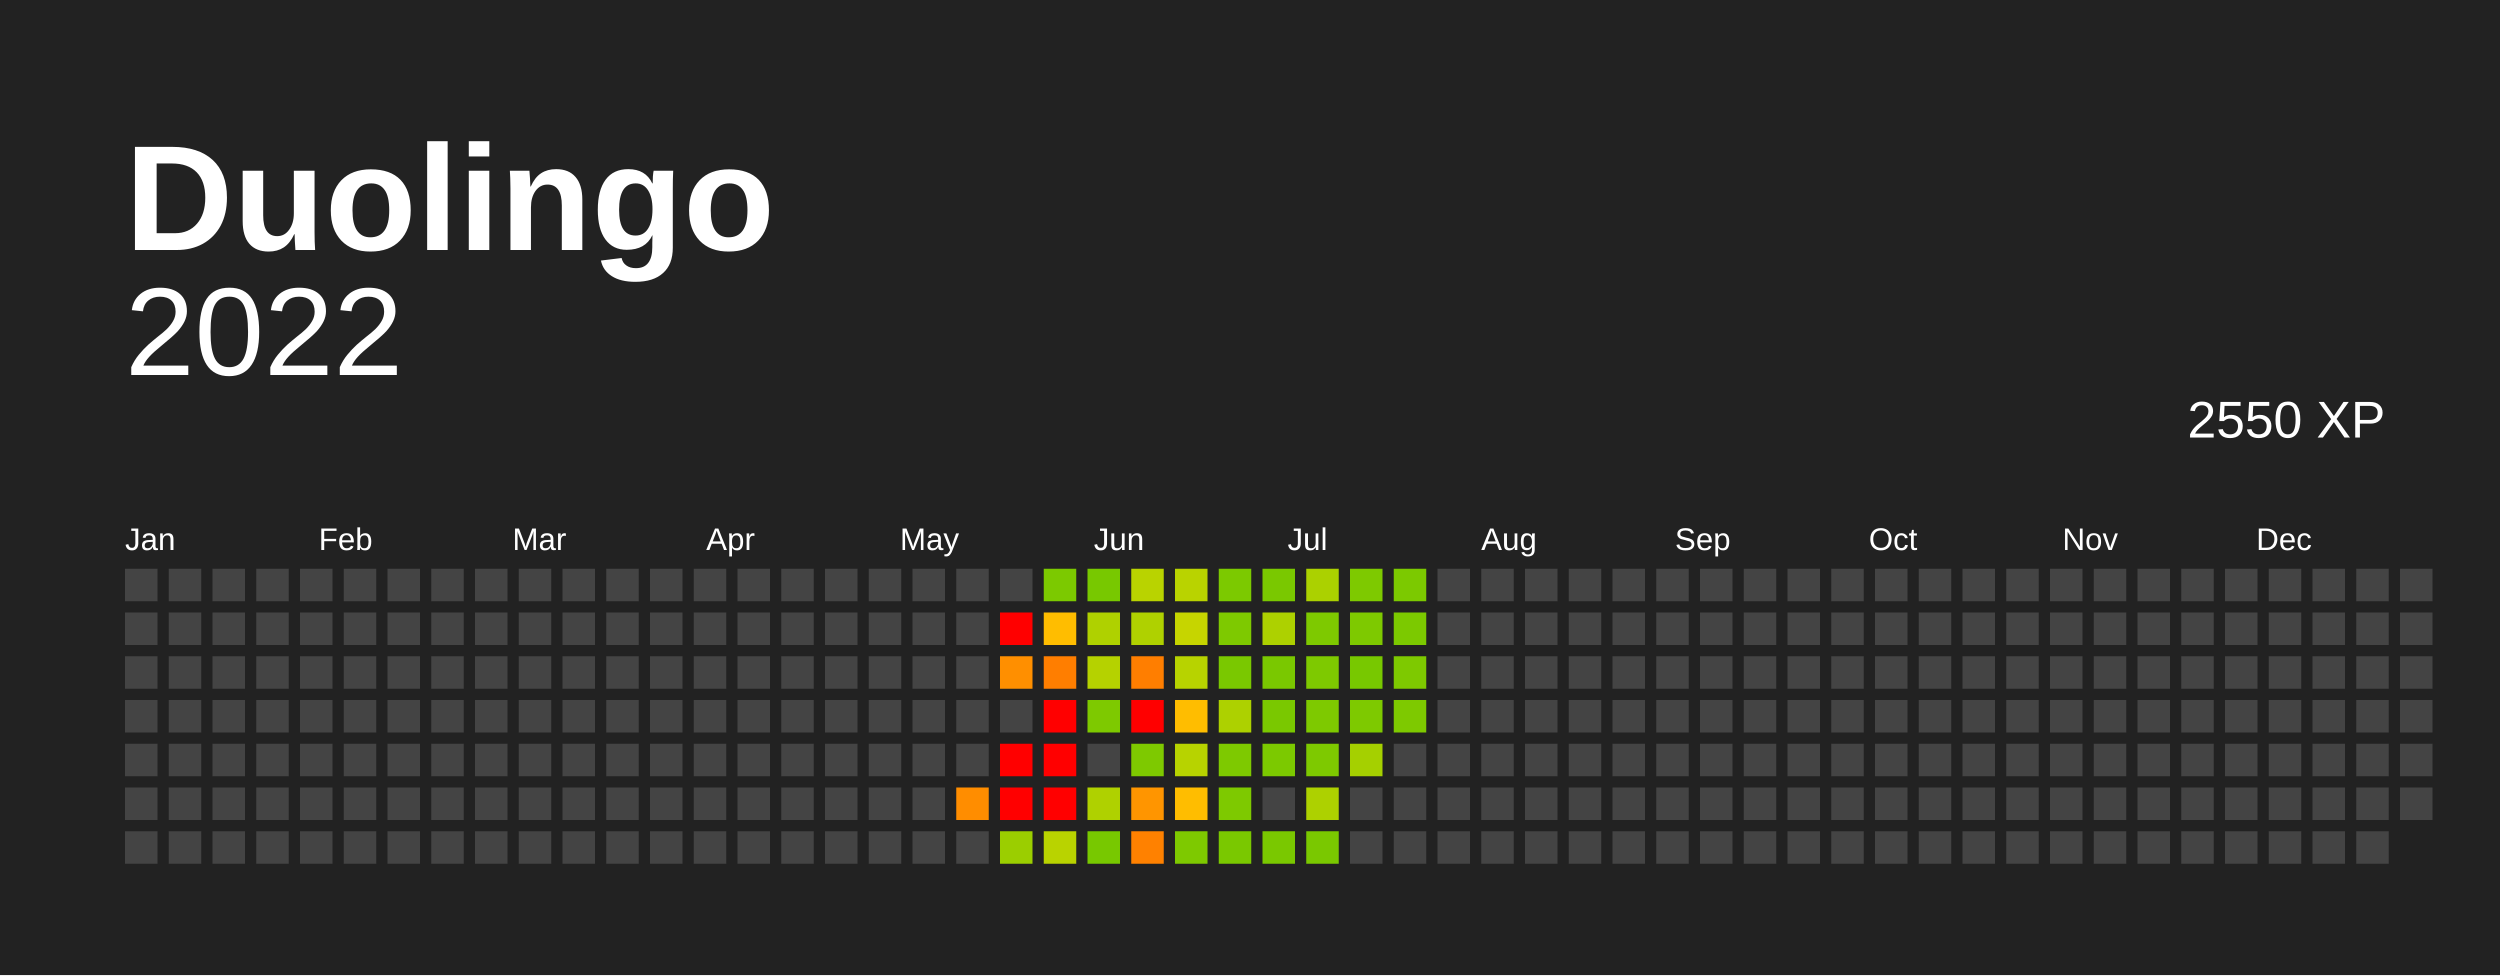
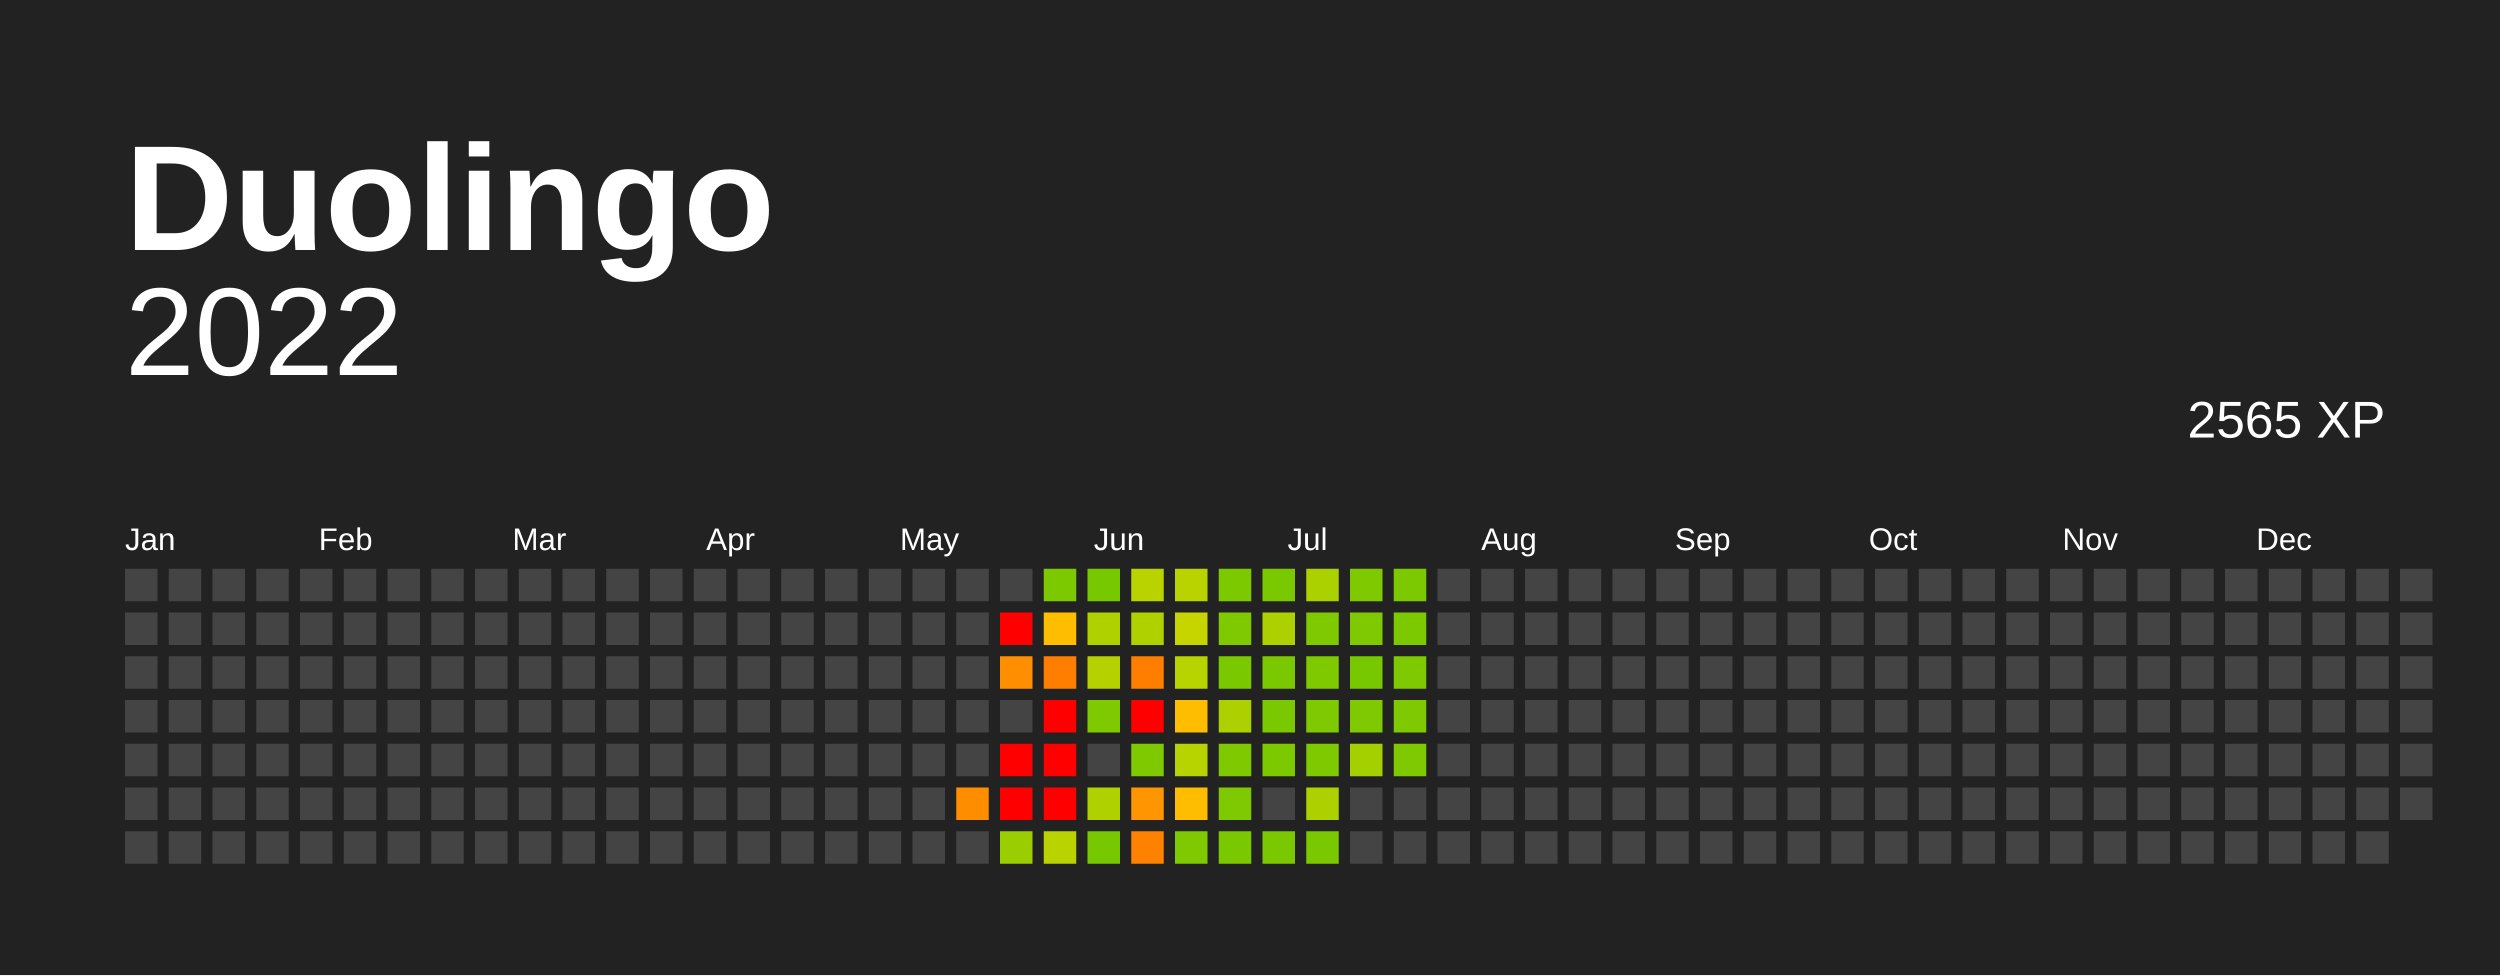
<svg xmlns="http://www.w3.org/2000/svg" baseProfile="full" height="78mm" version="1.1" viewBox="0,0,200,78" width="200mm">
  <defs />
  <rect fill="#222222" height="78" width="200" x="0" y="0" />
  <text fill="#FFFFFF" style="font-size:12px; font-family:Arial; font-weight:bold;" x="10" y="20"> Duolingo</text>
  <text alignment-baseline="hanging" fill="#FFFFFF" style="font-size:10.0px; font-family:Arial;" x="10" y="30">2022</text>
-   <text alignment-baseline="hanging" fill="#FFFFFF" style="font-size:4.125px; font-family:Arial;" x="175" y="35">2550 XP</text>
+   <text alignment-baseline="hanging" fill="#FFFFFF" style="font-size:4.125px; font-family:Arial;" x="175" y="35">2565 XP</text>
  <text fill="#FFFFFF" style="font-size:2.5px; font-family:Arial" x="10.0" y="44">Jan</text>
  <text fill="#FFFFFF" style="font-size:2.5px; font-family:Arial" x="25.5" y="44">Feb</text>
  <text fill="#FFFFFF" style="font-size:2.5px; font-family:Arial" x="41.0" y="44">Mar</text>
  <text fill="#FFFFFF" style="font-size:2.5px; font-family:Arial" x="56.5" y="44">Apr</text>
  <text fill="#FFFFFF" style="font-size:2.5px; font-family:Arial" x="72.0" y="44">May</text>
  <text fill="#FFFFFF" style="font-size:2.5px; font-family:Arial" x="87.5" y="44">Jun</text>
  <text fill="#FFFFFF" style="font-size:2.5px; font-family:Arial" x="103.0" y="44">Jul</text>
  <text fill="#FFFFFF" style="font-size:2.5px; font-family:Arial" x="118.5" y="44">Aug</text>
  <text fill="#FFFFFF" style="font-size:2.5px; font-family:Arial" x="134.0" y="44">Sep</text>
  <text fill="#FFFFFF" style="font-size:2.5px; font-family:Arial" x="149.5" y="44">Oct</text>
  <text fill="#FFFFFF" style="font-size:2.5px; font-family:Arial" x="165.0" y="44">Nov</text>
  <text fill="#FFFFFF" style="font-size:2.5px; font-family:Arial" x="180.5" y="44">Dec</text>
  <rect fill="#444444" height="2.6" width="2.6" x="10.0" y="45.5" />
  <rect fill="#444444" height="2.6" width="2.6" x="10.0" y="49.0" />
  <rect fill="#444444" height="2.6" width="2.6" x="10.0" y="52.5" />
  <rect fill="#444444" height="2.6" width="2.6" x="10.0" y="56.0" />
  <rect fill="#444444" height="2.6" width="2.6" x="10.0" y="59.5" />
  <rect fill="#444444" height="2.6" width="2.6" x="10.0" y="63.0" />
  <rect fill="#444444" height="2.6" width="2.6" x="10.0" y="66.5" />
  <rect fill="#444444" height="2.6" width="2.6" x="13.5" y="45.5" />
  <rect fill="#444444" height="2.6" width="2.6" x="13.5" y="49.0" />
  <rect fill="#444444" height="2.6" width="2.6" x="13.5" y="52.5" />
  <rect fill="#444444" height="2.6" width="2.6" x="13.5" y="56.0" />
  <rect fill="#444444" height="2.6" width="2.6" x="13.5" y="59.5" />
  <rect fill="#444444" height="2.6" width="2.6" x="13.5" y="63.0" />
  <rect fill="#444444" height="2.6" width="2.6" x="13.5" y="66.5" />
  <rect fill="#444444" height="2.6" width="2.6" x="17.0" y="45.5" />
  <rect fill="#444444" height="2.6" width="2.6" x="17.0" y="49.0" />
  <rect fill="#444444" height="2.6" width="2.6" x="17.0" y="52.5" />
  <rect fill="#444444" height="2.6" width="2.6" x="17.0" y="56.0" />
  <rect fill="#444444" height="2.6" width="2.6" x="17.0" y="59.5" />
  <rect fill="#444444" height="2.6" width="2.6" x="17.0" y="63.0" />
  <rect fill="#444444" height="2.6" width="2.6" x="17.0" y="66.5" />
  <rect fill="#444444" height="2.6" width="2.6" x="20.5" y="45.5" />
  <rect fill="#444444" height="2.6" width="2.6" x="20.5" y="49.0" />
  <rect fill="#444444" height="2.6" width="2.6" x="20.5" y="52.5" />
  <rect fill="#444444" height="2.6" width="2.6" x="20.5" y="56.0" />
  <rect fill="#444444" height="2.6" width="2.6" x="20.5" y="59.5" />
  <rect fill="#444444" height="2.6" width="2.6" x="20.5" y="63.0" />
  <rect fill="#444444" height="2.6" width="2.6" x="20.5" y="66.5" />
  <rect fill="#444444" height="2.6" width="2.6" x="24.0" y="45.5" />
  <rect fill="#444444" height="2.6" width="2.6" x="24.0" y="49.0" />
  <rect fill="#444444" height="2.6" width="2.6" x="24.0" y="52.5" />
  <rect fill="#444444" height="2.6" width="2.6" x="24.0" y="56.0" />
  <rect fill="#444444" height="2.6" width="2.6" x="24.0" y="59.5" />
  <rect fill="#444444" height="2.6" width="2.6" x="24.0" y="63.0" />
  <rect fill="#444444" height="2.6" width="2.6" x="24.0" y="66.5" />
  <rect fill="#444444" height="2.6" width="2.6" x="27.5" y="45.5" />
  <rect fill="#444444" height="2.6" width="2.6" x="27.5" y="49.0" />
  <rect fill="#444444" height="2.6" width="2.6" x="27.5" y="52.5" />
  <rect fill="#444444" height="2.6" width="2.6" x="27.5" y="56.0" />
  <rect fill="#444444" height="2.6" width="2.6" x="27.5" y="59.5" />
  <rect fill="#444444" height="2.6" width="2.6" x="27.5" y="63.0" />
  <rect fill="#444444" height="2.6" width="2.6" x="27.5" y="66.5" />
  <rect fill="#444444" height="2.6" width="2.6" x="31.0" y="45.5" />
  <rect fill="#444444" height="2.6" width="2.6" x="31.0" y="49.0" />
  <rect fill="#444444" height="2.6" width="2.6" x="31.0" y="52.5" />
  <rect fill="#444444" height="2.6" width="2.6" x="31.0" y="56.0" />
  <rect fill="#444444" height="2.6" width="2.6" x="31.0" y="59.5" />
  <rect fill="#444444" height="2.6" width="2.6" x="31.0" y="63.0" />
  <rect fill="#444444" height="2.6" width="2.6" x="31.0" y="66.5" />
  <rect fill="#444444" height="2.6" width="2.6" x="34.5" y="45.5" />
  <rect fill="#444444" height="2.6" width="2.6" x="34.5" y="49.0" />
  <rect fill="#444444" height="2.6" width="2.6" x="34.5" y="52.5" />
  <rect fill="#444444" height="2.6" width="2.6" x="34.5" y="56.0" />
  <rect fill="#444444" height="2.6" width="2.6" x="34.5" y="59.5" />
  <rect fill="#444444" height="2.6" width="2.6" x="34.5" y="63.0" />
  <rect fill="#444444" height="2.6" width="2.6" x="34.5" y="66.5" />
  <rect fill="#444444" height="2.6" width="2.6" x="38.0" y="45.5" />
  <rect fill="#444444" height="2.6" width="2.6" x="38.0" y="49.0" />
  <rect fill="#444444" height="2.6" width="2.6" x="38.0" y="52.5" />
  <rect fill="#444444" height="2.6" width="2.6" x="38.0" y="56.0" />
  <rect fill="#444444" height="2.6" width="2.6" x="38.0" y="59.5" />
  <rect fill="#444444" height="2.6" width="2.6" x="38.0" y="63.0" />
  <rect fill="#444444" height="2.6" width="2.6" x="38.0" y="66.5" />
  <rect fill="#444444" height="2.6" width="2.6" x="41.5" y="45.5" />
  <rect fill="#444444" height="2.6" width="2.6" x="41.5" y="49.0" />
  <rect fill="#444444" height="2.6" width="2.6" x="41.5" y="52.5" />
  <rect fill="#444444" height="2.6" width="2.6" x="41.5" y="56.0" />
  <rect fill="#444444" height="2.6" width="2.6" x="41.5" y="59.5" />
  <rect fill="#444444" height="2.6" width="2.6" x="41.5" y="63.0" />
  <rect fill="#444444" height="2.6" width="2.6" x="41.5" y="66.5" />
  <rect fill="#444444" height="2.6" width="2.6" x="45.0" y="45.5" />
  <rect fill="#444444" height="2.6" width="2.6" x="45.0" y="49.0" />
  <rect fill="#444444" height="2.6" width="2.6" x="45.0" y="52.5" />
  <rect fill="#444444" height="2.6" width="2.6" x="45.0" y="56.0" />
  <rect fill="#444444" height="2.6" width="2.6" x="45.0" y="59.5" />
  <rect fill="#444444" height="2.6" width="2.6" x="45.0" y="63.0" />
  <rect fill="#444444" height="2.6" width="2.6" x="45.0" y="66.5" />
  <rect fill="#444444" height="2.6" width="2.6" x="48.5" y="45.5" />
  <rect fill="#444444" height="2.6" width="2.6" x="48.5" y="49.0" />
  <rect fill="#444444" height="2.6" width="2.6" x="48.5" y="52.5" />
  <rect fill="#444444" height="2.6" width="2.6" x="48.5" y="56.0" />
  <rect fill="#444444" height="2.6" width="2.6" x="48.5" y="59.5" />
  <rect fill="#444444" height="2.6" width="2.6" x="48.5" y="63.0" />
  <rect fill="#444444" height="2.6" width="2.6" x="48.5" y="66.5" />
  <rect fill="#444444" height="2.6" width="2.6" x="52.0" y="45.5" />
  <rect fill="#444444" height="2.6" width="2.6" x="52.0" y="49.0" />
  <rect fill="#444444" height="2.6" width="2.6" x="52.0" y="52.5" />
  <rect fill="#444444" height="2.6" width="2.6" x="52.0" y="56.0" />
  <rect fill="#444444" height="2.6" width="2.6" x="52.0" y="59.5" />
  <rect fill="#444444" height="2.6" width="2.6" x="52.0" y="63.0" />
  <rect fill="#444444" height="2.6" width="2.6" x="52.0" y="66.5" />
  <rect fill="#444444" height="2.6" width="2.6" x="55.5" y="45.5" />
  <rect fill="#444444" height="2.6" width="2.6" x="55.5" y="49.0" />
  <rect fill="#444444" height="2.6" width="2.6" x="55.5" y="52.5" />
  <rect fill="#444444" height="2.6" width="2.6" x="55.5" y="56.0" />
  <rect fill="#444444" height="2.6" width="2.6" x="55.5" y="59.5" />
  <rect fill="#444444" height="2.6" width="2.6" x="55.5" y="63.0" />
  <rect fill="#444444" height="2.6" width="2.6" x="55.5" y="66.5" />
  <rect fill="#444444" height="2.6" width="2.6" x="59.0" y="45.5" />
  <rect fill="#444444" height="2.6" width="2.6" x="59.0" y="49.0" />
  <rect fill="#444444" height="2.6" width="2.6" x="59.0" y="52.5" />
  <rect fill="#444444" height="2.6" width="2.6" x="59.0" y="56.0" />
  <rect fill="#444444" height="2.6" width="2.6" x="59.0" y="59.5" />
  <rect fill="#444444" height="2.6" width="2.6" x="59.0" y="63.0" />
  <rect fill="#444444" height="2.6" width="2.6" x="59.0" y="66.5" />
  <rect fill="#444444" height="2.6" width="2.6" x="62.5" y="45.5" />
  <rect fill="#444444" height="2.6" width="2.6" x="62.5" y="49.0" />
  <rect fill="#444444" height="2.6" width="2.6" x="62.5" y="52.5" />
  <rect fill="#444444" height="2.6" width="2.6" x="62.5" y="56.0" />
  <rect fill="#444444" height="2.6" width="2.6" x="62.5" y="59.5" />
  <rect fill="#444444" height="2.6" width="2.6" x="62.5" y="63.0" />
  <rect fill="#444444" height="2.6" width="2.6" x="62.5" y="66.5" />
  <rect fill="#444444" height="2.6" width="2.6" x="66.0" y="45.5" />
  <rect fill="#444444" height="2.6" width="2.6" x="66.0" y="49.0" />
  <rect fill="#444444" height="2.6" width="2.6" x="66.0" y="52.5" />
  <rect fill="#444444" height="2.6" width="2.6" x="66.0" y="56.0" />
  <rect fill="#444444" height="2.6" width="2.6" x="66.0" y="59.5" />
  <rect fill="#444444" height="2.6" width="2.6" x="66.0" y="63.0" />
  <rect fill="#444444" height="2.6" width="2.6" x="66.0" y="66.5" />
  <rect fill="#444444" height="2.6" width="2.6" x="69.5" y="45.5" />
  <rect fill="#444444" height="2.6" width="2.6" x="69.5" y="49.0" />
  <rect fill="#444444" height="2.6" width="2.6" x="69.5" y="52.5" />
  <rect fill="#444444" height="2.6" width="2.6" x="69.5" y="56.0" />
  <rect fill="#444444" height="2.6" width="2.6" x="69.5" y="59.5" />
  <rect fill="#444444" height="2.6" width="2.6" x="69.5" y="63.0" />
  <rect fill="#444444" height="2.6" width="2.6" x="69.5" y="66.5" />
  <rect fill="#444444" height="2.6" width="2.6" x="73.0" y="45.5" />
  <rect fill="#444444" height="2.6" width="2.6" x="73.0" y="49.0" />
  <rect fill="#444444" height="2.6" width="2.6" x="73.0" y="52.5" />
  <rect fill="#444444" height="2.6" width="2.6" x="73.0" y="56.0" />
  <rect fill="#444444" height="2.6" width="2.6" x="73.0" y="59.5" />
  <rect fill="#444444" height="2.6" width="2.6" x="73.0" y="63.0" />
  <rect fill="#444444" height="2.6" width="2.6" x="73.0" y="66.5" />
  <rect fill="#444444" height="2.6" width="2.6" x="76.5" y="45.5" />
  <rect fill="#444444" height="2.6" width="2.6" x="76.5" y="49.0" />
  <rect fill="#444444" height="2.6" width="2.6" x="76.5" y="52.5" />
  <rect fill="#444444" height="2.6" width="2.6" x="76.5" y="56.0" />
  <rect fill="#444444" height="2.6" width="2.6" x="76.5" y="59.5" />
  <rect fill="#ff8d00" height="2.6" width="2.6" x="76.5" y="63.0" />
  <rect fill="#444444" height="2.6" width="2.6" x="76.5" y="66.5" />
  <rect fill="#444444" height="2.6" width="2.6" x="80.0" y="45.5" />
  <rect fill="red" height="2.6" width="2.6" x="80.0" y="49.0" />
  <rect fill="#ff8f00" height="2.6" width="2.6" x="80.0" y="52.5" />
  <rect fill="#444444" height="2.6" width="2.6" x="80.0" y="56.0" />
  <rect fill="red" height="2.6" width="2.6" x="80.0" y="59.5" />
  <rect fill="red" height="2.6" width="2.6" x="80.0" y="63.0" />
  <rect fill="#9bce00" height="2.6" width="2.6" x="80.0" y="66.5" />
  <rect fill="#7cc900" height="2.6" width="2.6" x="83.5" y="45.5" />
  <rect fill="#ffbd00" height="2.6" width="2.6" x="83.5" y="49.0" />
  <rect fill="#ff7e00" height="2.6" width="2.6" x="83.5" y="52.5" />
  <rect fill="red" height="2.6" width="2.6" x="83.5" y="56.0" />
  <rect fill="red" height="2.6" width="2.6" x="83.5" y="59.5" />
  <rect fill="red" height="2.6" width="2.6" x="83.5" y="63.0" />
  <rect fill="#b9d300" height="2.6" width="2.6" x="83.5" y="66.5" />
  <rect fill="#78c800" height="2.6" width="2.6" x="87.0" y="45.5" />
  <rect fill="#afd100" height="2.6" width="2.6" x="87.0" y="49.0" />
  <rect fill="#b5d200" height="2.6" width="2.6" x="87.0" y="52.5" />
  <rect fill="#7ec900" height="2.6" width="2.6" x="87.0" y="56.0" />
  <rect fill="#444444" height="2.6" width="2.6" x="87.0" y="59.5" />
  <rect fill="#afd100" height="2.6" width="2.6" x="87.0" y="63.0" />
  <rect fill="#78c800" height="2.6" width="2.6" x="87.0" y="66.5" />
  <rect fill="#b9d300" height="2.6" width="2.6" x="90.5" y="45.5" />
  <rect fill="#afd100" height="2.6" width="2.6" x="90.5" y="49.0" />
  <rect fill="#ff7e00" height="2.6" width="2.6" x="90.5" y="52.5" />
  <rect fill="red" height="2.6" width="2.6" x="90.5" y="56.0" />
  <rect fill="#7ec900" height="2.6" width="2.6" x="90.5" y="59.5" />
  <rect fill="#ff9500" height="2.6" width="2.6" x="90.5" y="63.0" />
  <rect fill="#ff8100" height="2.6" width="2.6" x="90.5" y="66.5" />
  <rect fill="#b9d300" height="2.6" width="2.6" x="94.0" y="45.5" />
  <rect fill="#c6d500" height="2.6" width="2.6" x="94.0" y="49.0" />
  <rect fill="#b7d300" height="2.6" width="2.6" x="94.0" y="52.5" />
  <rect fill="#ffbd00" height="2.6" width="2.6" x="94.0" y="56.0" />
  <rect fill="#b7d300" height="2.6" width="2.6" x="94.0" y="59.5" />
  <rect fill="#ffbd00" height="2.6" width="2.6" x="94.0" y="63.0" />
  <rect fill="#7ec900" height="2.6" width="2.6" x="94.0" y="66.5" />
  <rect fill="#7cc900" height="2.6" width="2.6" x="97.5" y="45.5" />
  <rect fill="#7ec900" height="2.6" width="2.6" x="97.5" y="49.0" />
  <rect fill="#7ac800" height="2.6" width="2.6" x="97.5" y="52.5" />
  <rect fill="#add100" height="2.6" width="2.6" x="97.5" y="56.0" />
  <rect fill="#7ec900" height="2.6" width="2.6" x="97.5" y="59.5" />
  <rect fill="#7ec900" height="2.6" width="2.6" x="97.5" y="63.0" />
  <rect fill="#7ac800" height="2.6" width="2.6" x="97.5" y="66.5" />
  <rect fill="#7ac800" height="2.6" width="2.6" x="101.0" y="45.5" />
  <rect fill="#add100" height="2.6" width="2.6" x="101.0" y="49.0" />
  <rect fill="#7ac800" height="2.6" width="2.6" x="101.0" y="52.5" />
  <rect fill="#7ac800" height="2.6" width="2.6" x="101.0" y="56.0" />
  <rect fill="#7cc900" height="2.6" width="2.6" x="101.0" y="59.5" />
  <rect fill="#444444" height="2.6" width="2.6" x="101.0" y="63.0" />
  <rect fill="#7ac800" height="2.6" width="2.6" x="101.0" y="66.5" />
  <rect fill="#abd100" height="2.6" width="2.6" x="104.5" y="45.5" />
  <rect fill="#7ec900" height="2.6" width="2.6" x="104.5" y="49.0" />
  <rect fill="#7ec900" height="2.6" width="2.6" x="104.5" y="52.5" />
  <rect fill="#7ec900" height="2.6" width="2.6" x="104.5" y="56.0" />
  <rect fill="#7ec900" height="2.6" width="2.6" x="104.5" y="59.5" />
  <rect fill="#add100" height="2.6" width="2.6" x="104.5" y="63.0" />
  <rect fill="#7ac800" height="2.6" width="2.6" x="104.5" y="66.5" />
  <rect fill="#7ec900" height="2.6" width="2.6" x="108.0" y="45.5" />
  <rect fill="#7ec900" height="2.6" width="2.6" x="108.0" y="49.0" />
  <rect fill="#78c800" height="2.6" width="2.6" x="108.0" y="52.5" />
  <rect fill="#7ec900" height="2.6" width="2.6" x="108.0" y="56.0" />
  <rect fill="#a5d000" height="2.6" width="2.6" x="108.0" y="59.5" />
  <rect fill="#444444" height="2.6" width="2.6" x="108.0" y="63.0" />
  <rect fill="#444444" height="2.6" width="2.6" x="108.0" y="66.5" />
  <rect fill="#7cc900" height="2.6" width="2.6" x="111.5" y="45.5" />
  <rect fill="#7cc900" height="2.6" width="2.6" x="111.5" y="49.0" />
  <rect fill="#7ec900" height="2.6" width="2.6" x="111.5" y="52.5" />
  <rect fill="#7ec900" height="2.6" width="2.6" x="111.5" y="56.0" />
-   <rect fill="#444444" height="2.6" width="2.6" x="111.5" y="59.5" />
+   <rect fill="#7ec900" height="2.6" width="2.6" x="111.5" y="59.5" />
  <rect fill="#444444" height="2.6" width="2.6" x="111.5" y="63.0" />
  <rect fill="#444444" height="2.6" width="2.6" x="111.5" y="66.5" />
  <rect fill="#444444" height="2.6" width="2.6" x="115.0" y="45.5" />
  <rect fill="#444444" height="2.6" width="2.6" x="115.0" y="49.0" />
  <rect fill="#444444" height="2.6" width="2.6" x="115.0" y="52.5" />
  <rect fill="#444444" height="2.6" width="2.6" x="115.0" y="56.0" />
  <rect fill="#444444" height="2.6" width="2.6" x="115.0" y="59.5" />
  <rect fill="#444444" height="2.6" width="2.6" x="115.0" y="63.0" />
  <rect fill="#444444" height="2.6" width="2.6" x="115.0" y="66.5" />
  <rect fill="#444444" height="2.6" width="2.6" x="118.5" y="45.5" />
  <rect fill="#444444" height="2.6" width="2.6" x="118.5" y="49.0" />
  <rect fill="#444444" height="2.6" width="2.6" x="118.5" y="52.5" />
  <rect fill="#444444" height="2.6" width="2.6" x="118.5" y="56.0" />
  <rect fill="#444444" height="2.6" width="2.6" x="118.5" y="59.5" />
  <rect fill="#444444" height="2.6" width="2.6" x="118.5" y="63.0" />
  <rect fill="#444444" height="2.6" width="2.6" x="118.5" y="66.5" />
  <rect fill="#444444" height="2.6" width="2.6" x="122.0" y="45.5" />
  <rect fill="#444444" height="2.6" width="2.6" x="122.0" y="49.0" />
  <rect fill="#444444" height="2.6" width="2.6" x="122.0" y="52.5" />
  <rect fill="#444444" height="2.6" width="2.6" x="122.0" y="56.0" />
  <rect fill="#444444" height="2.6" width="2.6" x="122.0" y="59.5" />
  <rect fill="#444444" height="2.6" width="2.6" x="122.0" y="63.0" />
  <rect fill="#444444" height="2.6" width="2.6" x="122.0" y="66.5" />
  <rect fill="#444444" height="2.6" width="2.6" x="125.5" y="45.5" />
  <rect fill="#444444" height="2.6" width="2.6" x="125.5" y="49.0" />
  <rect fill="#444444" height="2.6" width="2.6" x="125.5" y="52.5" />
  <rect fill="#444444" height="2.6" width="2.6" x="125.5" y="56.0" />
  <rect fill="#444444" height="2.6" width="2.6" x="125.5" y="59.5" />
  <rect fill="#444444" height="2.6" width="2.6" x="125.5" y="63.0" />
  <rect fill="#444444" height="2.6" width="2.6" x="125.5" y="66.5" />
  <rect fill="#444444" height="2.6" width="2.6" x="129.0" y="45.5" />
  <rect fill="#444444" height="2.6" width="2.6" x="129.0" y="49.0" />
  <rect fill="#444444" height="2.6" width="2.6" x="129.0" y="52.5" />
  <rect fill="#444444" height="2.6" width="2.6" x="129.0" y="56.0" />
  <rect fill="#444444" height="2.6" width="2.6" x="129.0" y="59.5" />
  <rect fill="#444444" height="2.6" width="2.6" x="129.0" y="63.0" />
  <rect fill="#444444" height="2.6" width="2.6" x="129.0" y="66.5" />
  <rect fill="#444444" height="2.6" width="2.6" x="132.5" y="45.5" />
  <rect fill="#444444" height="2.6" width="2.6" x="132.5" y="49.0" />
  <rect fill="#444444" height="2.6" width="2.6" x="132.5" y="52.5" />
  <rect fill="#444444" height="2.6" width="2.6" x="132.5" y="56.0" />
  <rect fill="#444444" height="2.6" width="2.6" x="132.5" y="59.5" />
  <rect fill="#444444" height="2.6" width="2.6" x="132.5" y="63.0" />
  <rect fill="#444444" height="2.6" width="2.6" x="132.5" y="66.5" />
  <rect fill="#444444" height="2.6" width="2.6" x="136.0" y="45.5" />
  <rect fill="#444444" height="2.6" width="2.6" x="136.0" y="49.0" />
  <rect fill="#444444" height="2.6" width="2.6" x="136.0" y="52.5" />
  <rect fill="#444444" height="2.6" width="2.6" x="136.0" y="56.0" />
  <rect fill="#444444" height="2.6" width="2.6" x="136.0" y="59.5" />
  <rect fill="#444444" height="2.6" width="2.6" x="136.0" y="63.0" />
  <rect fill="#444444" height="2.6" width="2.6" x="136.0" y="66.5" />
  <rect fill="#444444" height="2.6" width="2.6" x="139.5" y="45.5" />
  <rect fill="#444444" height="2.6" width="2.6" x="139.5" y="49.0" />
  <rect fill="#444444" height="2.6" width="2.6" x="139.5" y="52.5" />
  <rect fill="#444444" height="2.6" width="2.6" x="139.5" y="56.0" />
  <rect fill="#444444" height="2.6" width="2.6" x="139.5" y="59.5" />
  <rect fill="#444444" height="2.6" width="2.6" x="139.5" y="63.0" />
  <rect fill="#444444" height="2.6" width="2.6" x="139.5" y="66.5" />
  <rect fill="#444444" height="2.6" width="2.6" x="143.0" y="45.5" />
  <rect fill="#444444" height="2.6" width="2.6" x="143.0" y="49.0" />
  <rect fill="#444444" height="2.6" width="2.6" x="143.0" y="52.5" />
  <rect fill="#444444" height="2.6" width="2.6" x="143.0" y="56.0" />
  <rect fill="#444444" height="2.6" width="2.6" x="143.0" y="59.5" />
  <rect fill="#444444" height="2.6" width="2.6" x="143.0" y="63.0" />
  <rect fill="#444444" height="2.6" width="2.6" x="143.0" y="66.5" />
  <rect fill="#444444" height="2.6" width="2.6" x="146.5" y="45.5" />
  <rect fill="#444444" height="2.6" width="2.6" x="146.5" y="49.0" />
  <rect fill="#444444" height="2.6" width="2.6" x="146.5" y="52.5" />
  <rect fill="#444444" height="2.6" width="2.6" x="146.5" y="56.0" />
  <rect fill="#444444" height="2.6" width="2.6" x="146.5" y="59.5" />
  <rect fill="#444444" height="2.6" width="2.6" x="146.5" y="63.0" />
  <rect fill="#444444" height="2.6" width="2.6" x="146.5" y="66.5" />
  <rect fill="#444444" height="2.6" width="2.6" x="150.0" y="45.5" />
  <rect fill="#444444" height="2.6" width="2.6" x="150.0" y="49.0" />
  <rect fill="#444444" height="2.6" width="2.6" x="150.0" y="52.5" />
  <rect fill="#444444" height="2.6" width="2.6" x="150.0" y="56.0" />
  <rect fill="#444444" height="2.6" width="2.6" x="150.0" y="59.5" />
  <rect fill="#444444" height="2.6" width="2.6" x="150.0" y="63.0" />
  <rect fill="#444444" height="2.6" width="2.6" x="150.0" y="66.5" />
  <rect fill="#444444" height="2.6" width="2.6" x="153.5" y="45.5" />
  <rect fill="#444444" height="2.6" width="2.6" x="153.5" y="49.0" />
  <rect fill="#444444" height="2.6" width="2.6" x="153.5" y="52.5" />
  <rect fill="#444444" height="2.6" width="2.6" x="153.5" y="56.0" />
  <rect fill="#444444" height="2.6" width="2.6" x="153.5" y="59.5" />
  <rect fill="#444444" height="2.6" width="2.6" x="153.5" y="63.0" />
  <rect fill="#444444" height="2.6" width="2.6" x="153.5" y="66.5" />
  <rect fill="#444444" height="2.6" width="2.6" x="157.0" y="45.5" />
  <rect fill="#444444" height="2.6" width="2.6" x="157.0" y="49.0" />
  <rect fill="#444444" height="2.6" width="2.6" x="157.0" y="52.5" />
  <rect fill="#444444" height="2.6" width="2.6" x="157.0" y="56.0" />
  <rect fill="#444444" height="2.6" width="2.6" x="157.0" y="59.5" />
  <rect fill="#444444" height="2.6" width="2.6" x="157.0" y="63.0" />
  <rect fill="#444444" height="2.6" width="2.6" x="157.0" y="66.5" />
  <rect fill="#444444" height="2.6" width="2.6" x="160.5" y="45.5" />
  <rect fill="#444444" height="2.6" width="2.6" x="160.5" y="49.0" />
  <rect fill="#444444" height="2.6" width="2.6" x="160.5" y="52.5" />
  <rect fill="#444444" height="2.6" width="2.6" x="160.5" y="56.0" />
  <rect fill="#444444" height="2.6" width="2.6" x="160.5" y="59.5" />
  <rect fill="#444444" height="2.6" width="2.6" x="160.5" y="63.0" />
  <rect fill="#444444" height="2.6" width="2.6" x="160.5" y="66.5" />
  <rect fill="#444444" height="2.6" width="2.6" x="164.0" y="45.5" />
  <rect fill="#444444" height="2.6" width="2.6" x="164.0" y="49.0" />
  <rect fill="#444444" height="2.6" width="2.6" x="164.0" y="52.5" />
  <rect fill="#444444" height="2.6" width="2.6" x="164.0" y="56.0" />
  <rect fill="#444444" height="2.6" width="2.6" x="164.0" y="59.5" />
  <rect fill="#444444" height="2.6" width="2.6" x="164.0" y="63.0" />
  <rect fill="#444444" height="2.6" width="2.6" x="164.0" y="66.5" />
  <rect fill="#444444" height="2.6" width="2.6" x="167.5" y="45.5" />
  <rect fill="#444444" height="2.6" width="2.6" x="167.5" y="49.0" />
  <rect fill="#444444" height="2.6" width="2.6" x="167.5" y="52.5" />
  <rect fill="#444444" height="2.6" width="2.6" x="167.5" y="56.0" />
  <rect fill="#444444" height="2.6" width="2.6" x="167.5" y="59.5" />
  <rect fill="#444444" height="2.6" width="2.6" x="167.5" y="63.0" />
  <rect fill="#444444" height="2.6" width="2.6" x="167.5" y="66.5" />
  <rect fill="#444444" height="2.6" width="2.6" x="171.0" y="45.5" />
  <rect fill="#444444" height="2.6" width="2.6" x="171.0" y="49.0" />
  <rect fill="#444444" height="2.6" width="2.6" x="171.0" y="52.5" />
  <rect fill="#444444" height="2.6" width="2.6" x="171.0" y="56.0" />
  <rect fill="#444444" height="2.6" width="2.6" x="171.0" y="59.5" />
  <rect fill="#444444" height="2.6" width="2.6" x="171.0" y="63.0" />
  <rect fill="#444444" height="2.6" width="2.6" x="171.0" y="66.5" />
  <rect fill="#444444" height="2.6" width="2.6" x="174.5" y="45.5" />
  <rect fill="#444444" height="2.6" width="2.6" x="174.5" y="49.0" />
  <rect fill="#444444" height="2.6" width="2.6" x="174.5" y="52.5" />
  <rect fill="#444444" height="2.6" width="2.6" x="174.5" y="56.0" />
  <rect fill="#444444" height="2.6" width="2.6" x="174.5" y="59.5" />
  <rect fill="#444444" height="2.6" width="2.6" x="174.5" y="63.0" />
  <rect fill="#444444" height="2.6" width="2.6" x="174.5" y="66.5" />
  <rect fill="#444444" height="2.6" width="2.6" x="178.0" y="45.5" />
  <rect fill="#444444" height="2.6" width="2.6" x="178.0" y="49.0" />
  <rect fill="#444444" height="2.6" width="2.6" x="178.0" y="52.5" />
  <rect fill="#444444" height="2.6" width="2.6" x="178.0" y="56.0" />
  <rect fill="#444444" height="2.6" width="2.6" x="178.0" y="59.5" />
  <rect fill="#444444" height="2.6" width="2.6" x="178.0" y="63.0" />
  <rect fill="#444444" height="2.6" width="2.6" x="178.0" y="66.5" />
  <rect fill="#444444" height="2.6" width="2.6" x="181.5" y="45.5" />
  <rect fill="#444444" height="2.6" width="2.6" x="181.5" y="49.0" />
  <rect fill="#444444" height="2.6" width="2.6" x="181.5" y="52.5" />
  <rect fill="#444444" height="2.6" width="2.6" x="181.5" y="56.0" />
  <rect fill="#444444" height="2.6" width="2.6" x="181.5" y="59.5" />
  <rect fill="#444444" height="2.6" width="2.6" x="181.5" y="63.0" />
  <rect fill="#444444" height="2.6" width="2.6" x="181.5" y="66.5" />
  <rect fill="#444444" height="2.6" width="2.6" x="185.0" y="45.5" />
  <rect fill="#444444" height="2.6" width="2.6" x="185.0" y="49.0" />
  <rect fill="#444444" height="2.6" width="2.6" x="185.0" y="52.5" />
  <rect fill="#444444" height="2.6" width="2.6" x="185.0" y="56.0" />
  <rect fill="#444444" height="2.6" width="2.6" x="185.0" y="59.5" />
  <rect fill="#444444" height="2.6" width="2.6" x="185.0" y="63.0" />
  <rect fill="#444444" height="2.6" width="2.6" x="185.0" y="66.5" />
  <rect fill="#444444" height="2.6" width="2.6" x="188.5" y="45.5" />
  <rect fill="#444444" height="2.6" width="2.6" x="188.5" y="49.0" />
  <rect fill="#444444" height="2.6" width="2.6" x="188.5" y="52.5" />
  <rect fill="#444444" height="2.6" width="2.6" x="188.5" y="56.0" />
  <rect fill="#444444" height="2.6" width="2.6" x="188.5" y="59.5" />
  <rect fill="#444444" height="2.6" width="2.6" x="188.5" y="63.0" />
  <rect fill="#444444" height="2.6" width="2.6" x="188.5" y="66.5" />
  <rect fill="#444444" height="2.6" width="2.6" x="192.0" y="45.5" />
  <rect fill="#444444" height="2.6" width="2.6" x="192.0" y="49.0" />
  <rect fill="#444444" height="2.6" width="2.6" x="192.0" y="52.5" />
  <rect fill="#444444" height="2.6" width="2.6" x="192.0" y="56.0" />
  <rect fill="#444444" height="2.6" width="2.6" x="192.0" y="59.5" />
  <rect fill="#444444" height="2.6" width="2.6" x="192.0" y="63.0" />
</svg>
